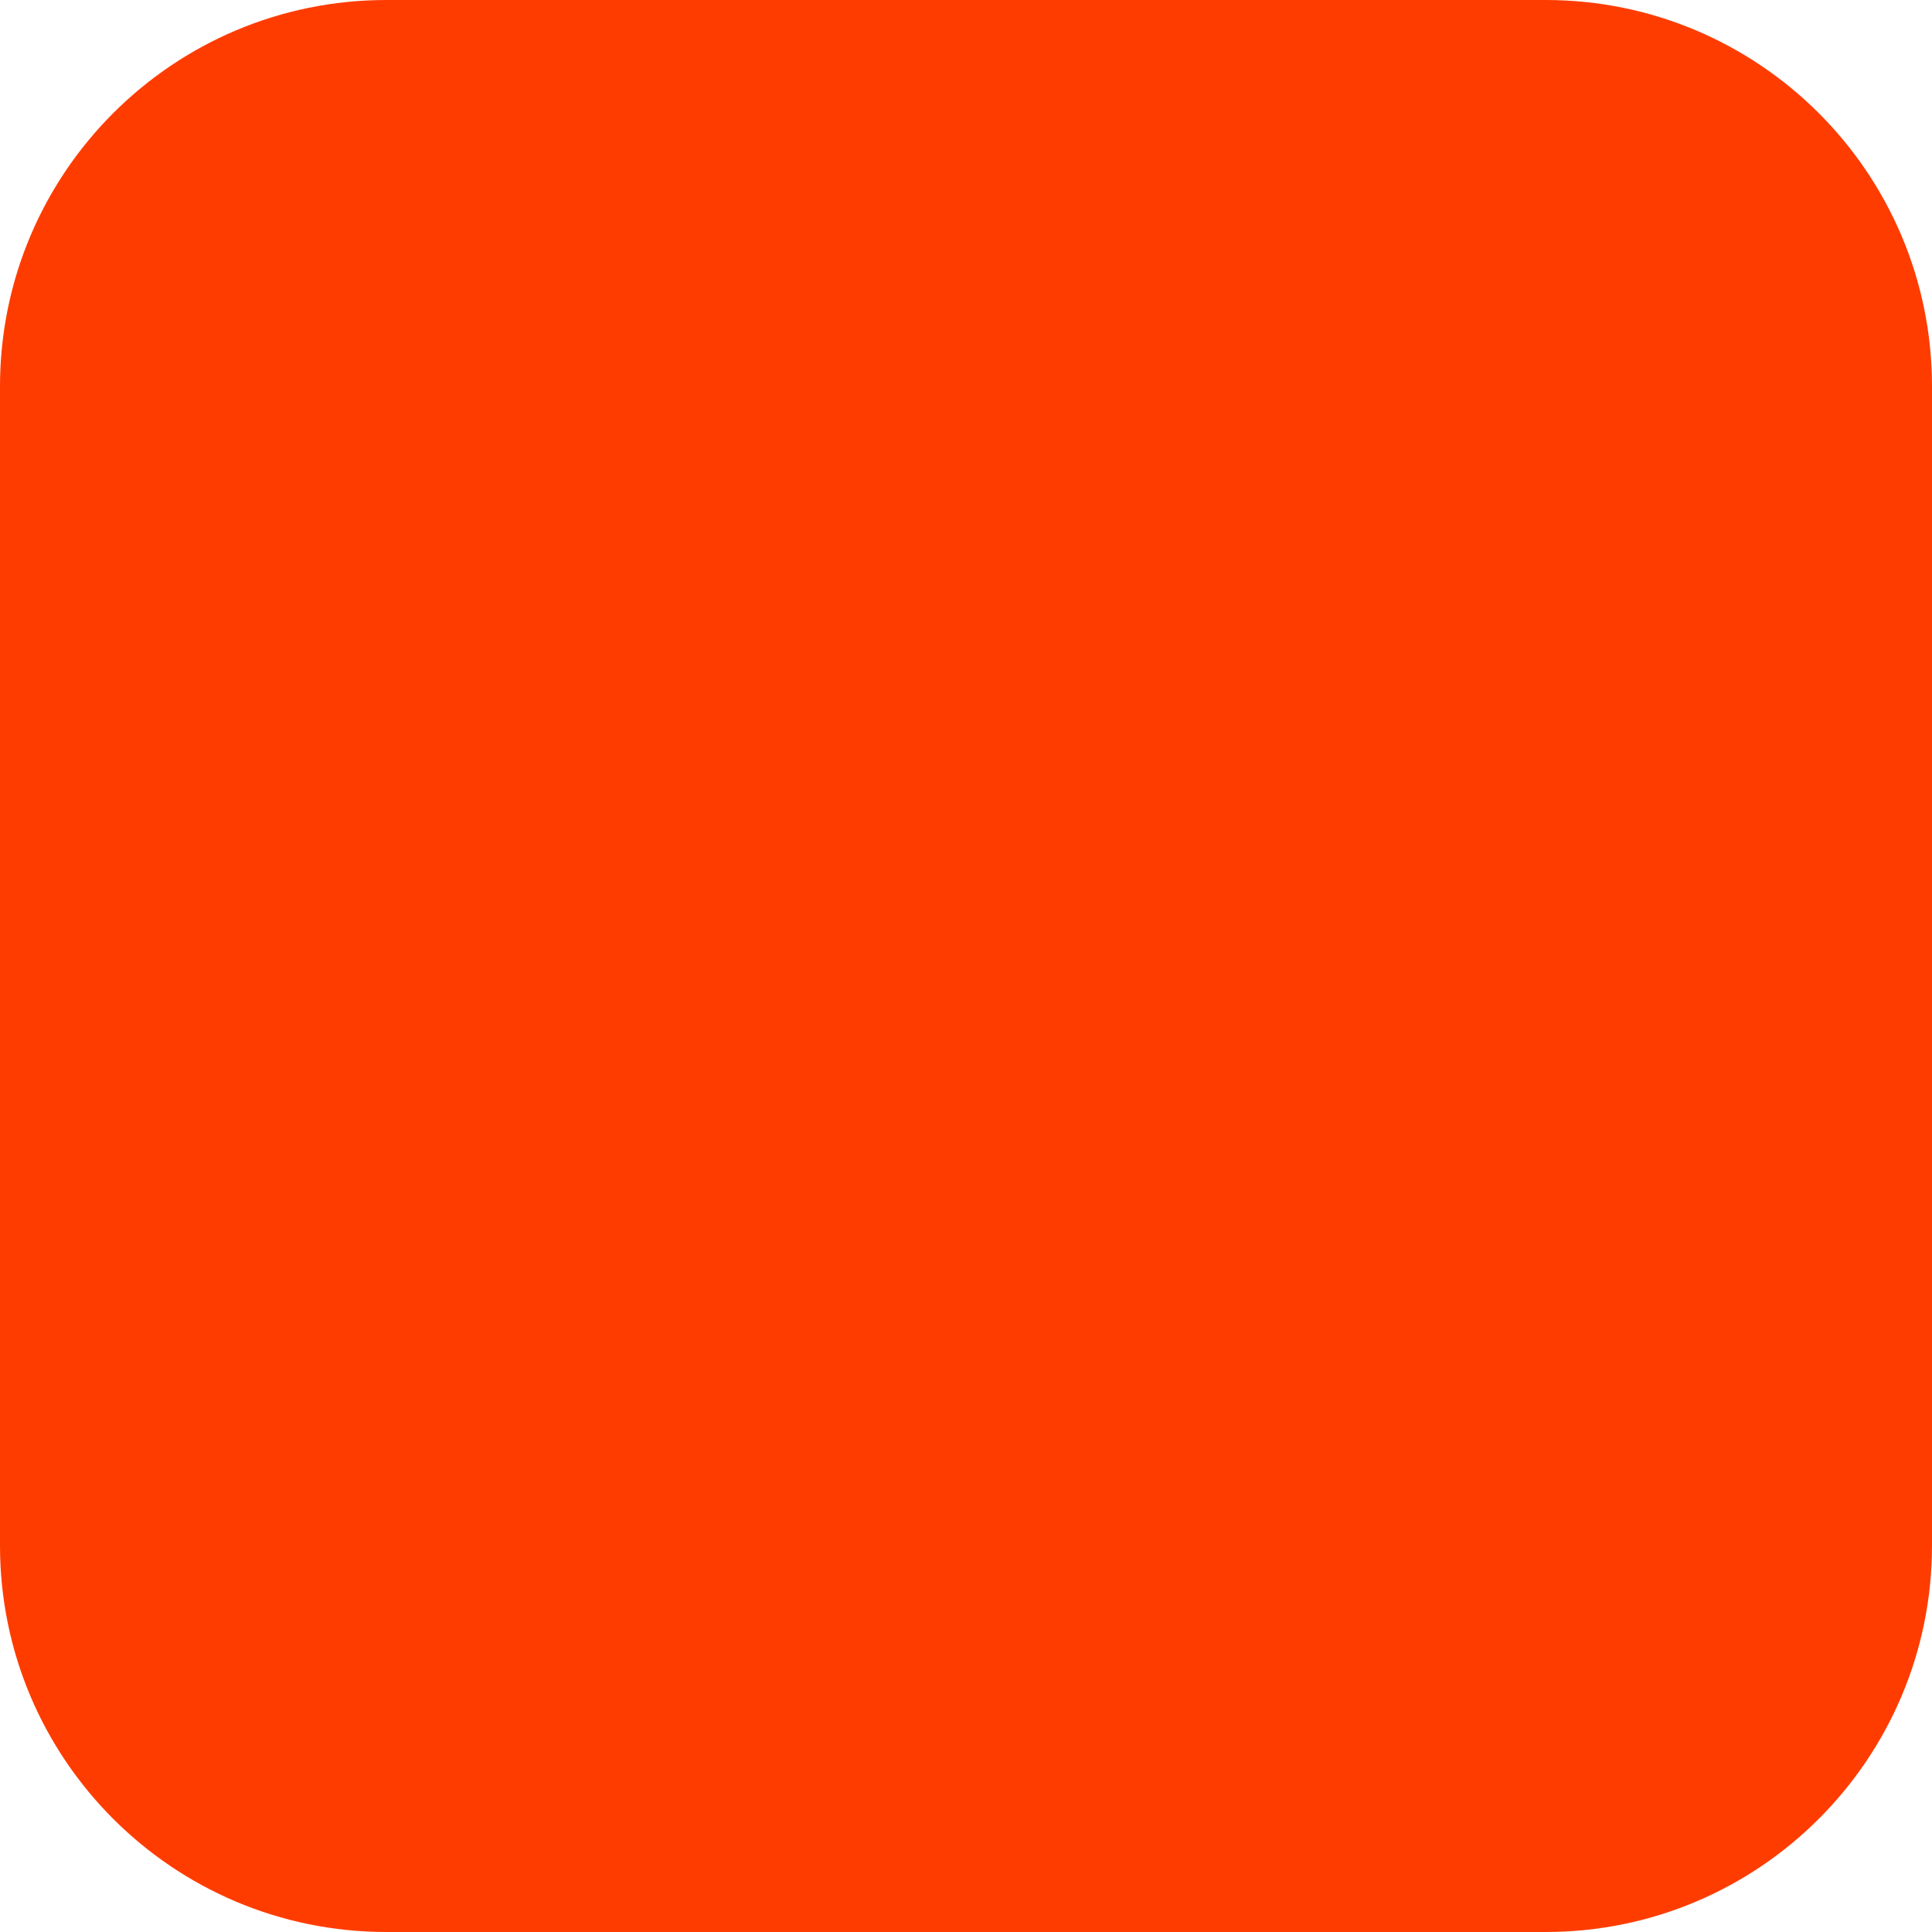
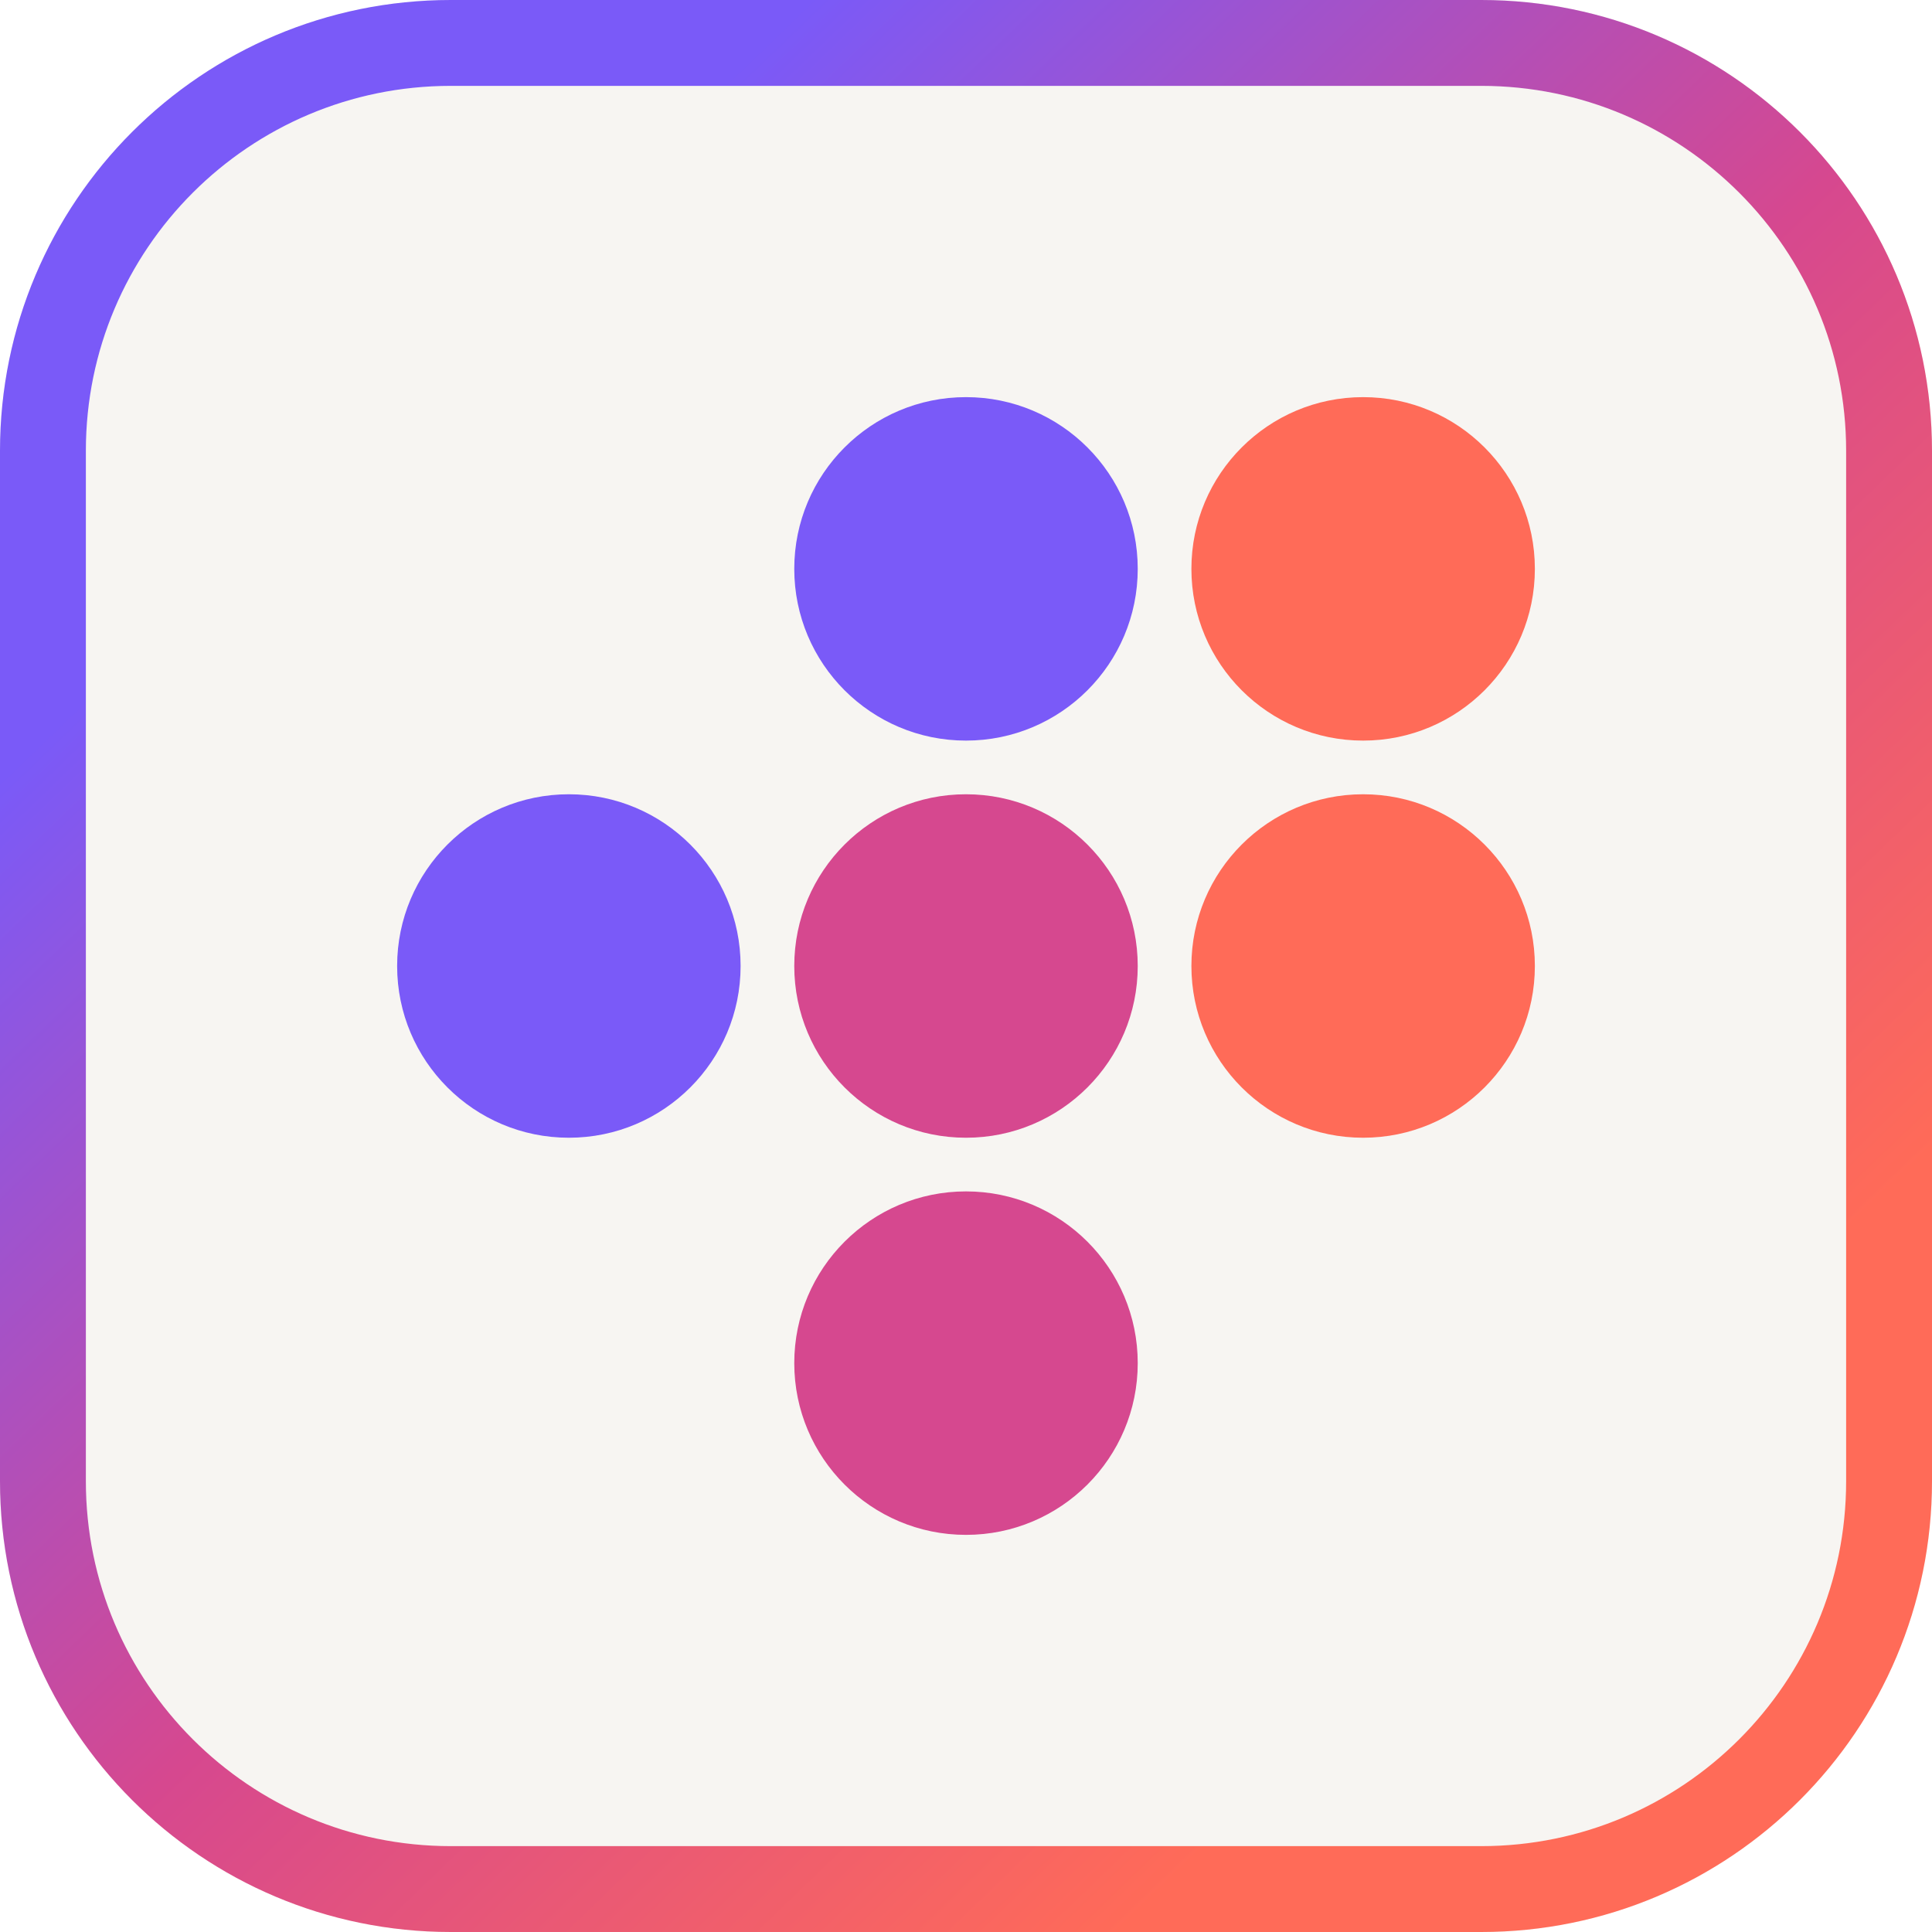
<svg xmlns="http://www.w3.org/2000/svg" width="180" height="180" viewBox="0 0 180 180" fill="none">
-   <rect width="180" height="180" rx="36" fill="#FF3C00" />
+   <defs>
+     <linearGradient id="pulse" x1="38" y1="36" x2="142" y2="144" gradientUnits="userSpaceOnUse">
+       <stop stop-color="#7A5AF8" />
+       <stop offset="0.52" stop-color="#D6488F" />
+       <stop offset="1" stop-color="#FF6B58" />
+     </linearGradient>
+   </defs>
+   <rect width="180" height="180" rx="42" fill="#F7F5F2" />
+   <circle cx="53" cy="90" r="16" fill="#7A5AF8" />
+   <circle cx="90" cy="53" r="16" fill="#7A5AF8" />
+   <circle cx="90" cy="90" r="16" fill="#D6488F" />
+   <circle cx="90" cy="127" r="16" fill="#D6488F" />
+   <circle cx="127" cy="53" r="16" fill="#FF6B58" />
+   <circle cx="127" cy="90" r="16" fill="#FF6B58" />
+   <rect x="4" y="4" width="172" height="172" rx="38" stroke="url(#pulse)" stroke-width="8" />
</svg>
